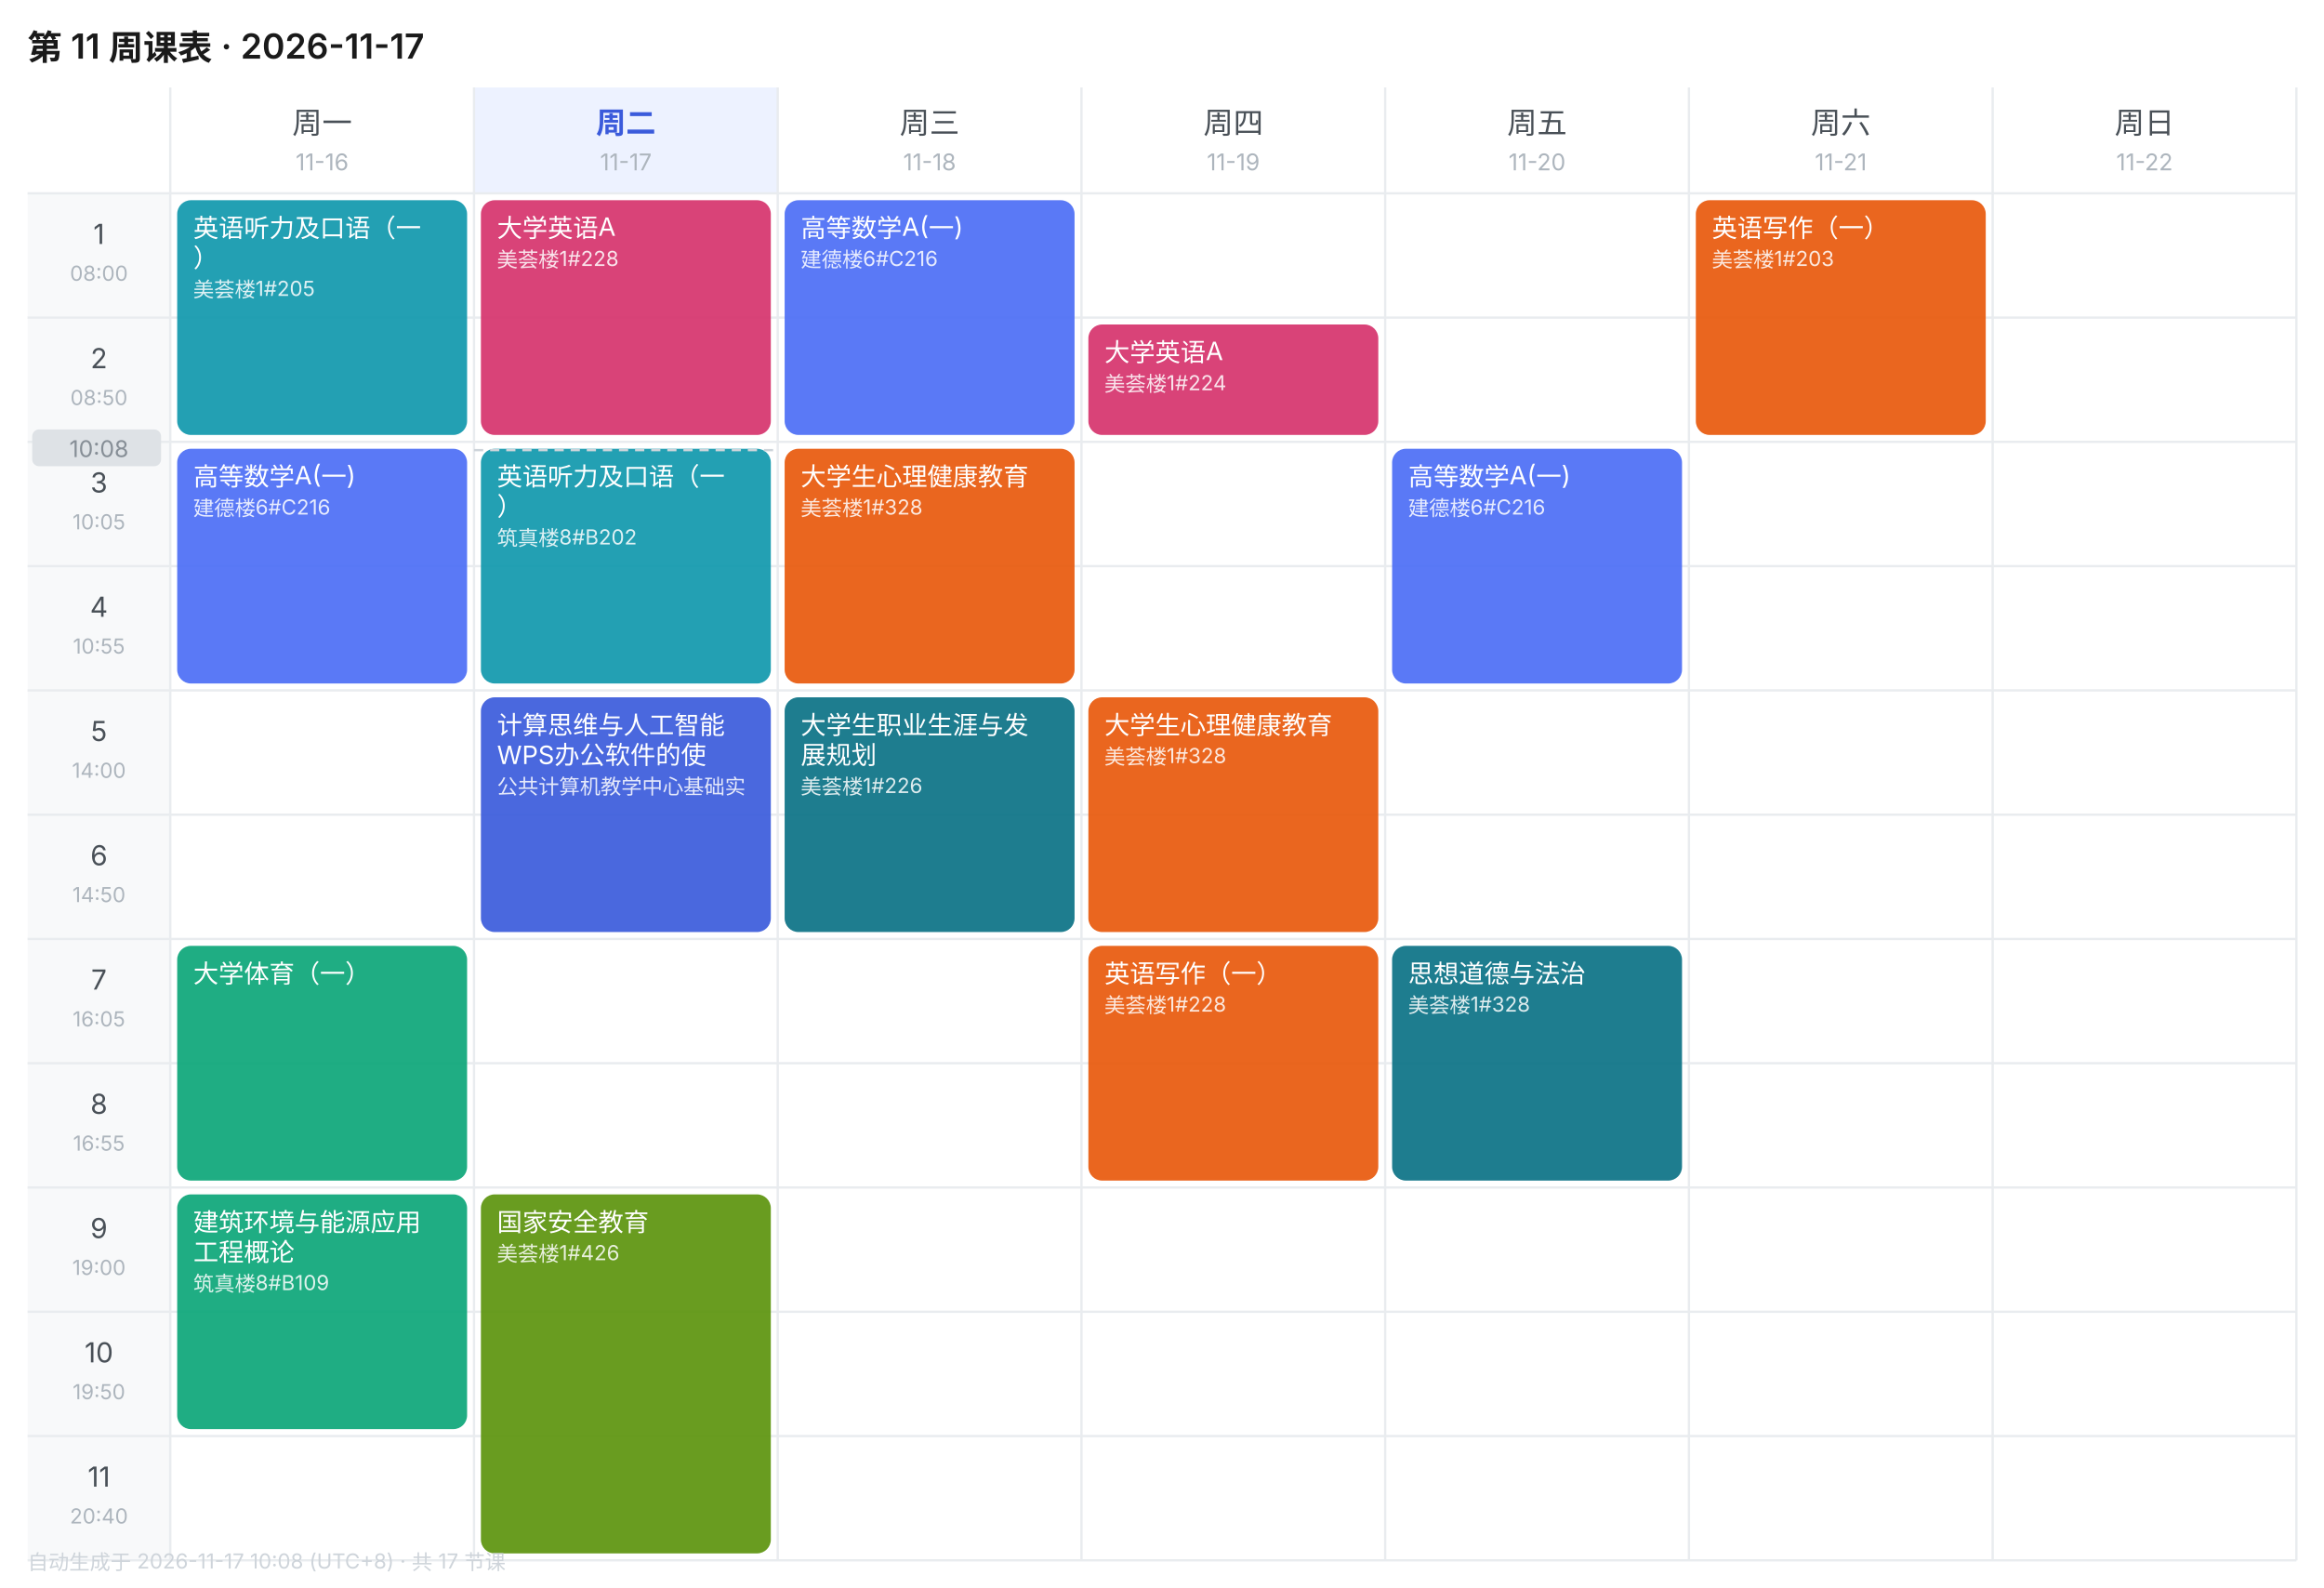
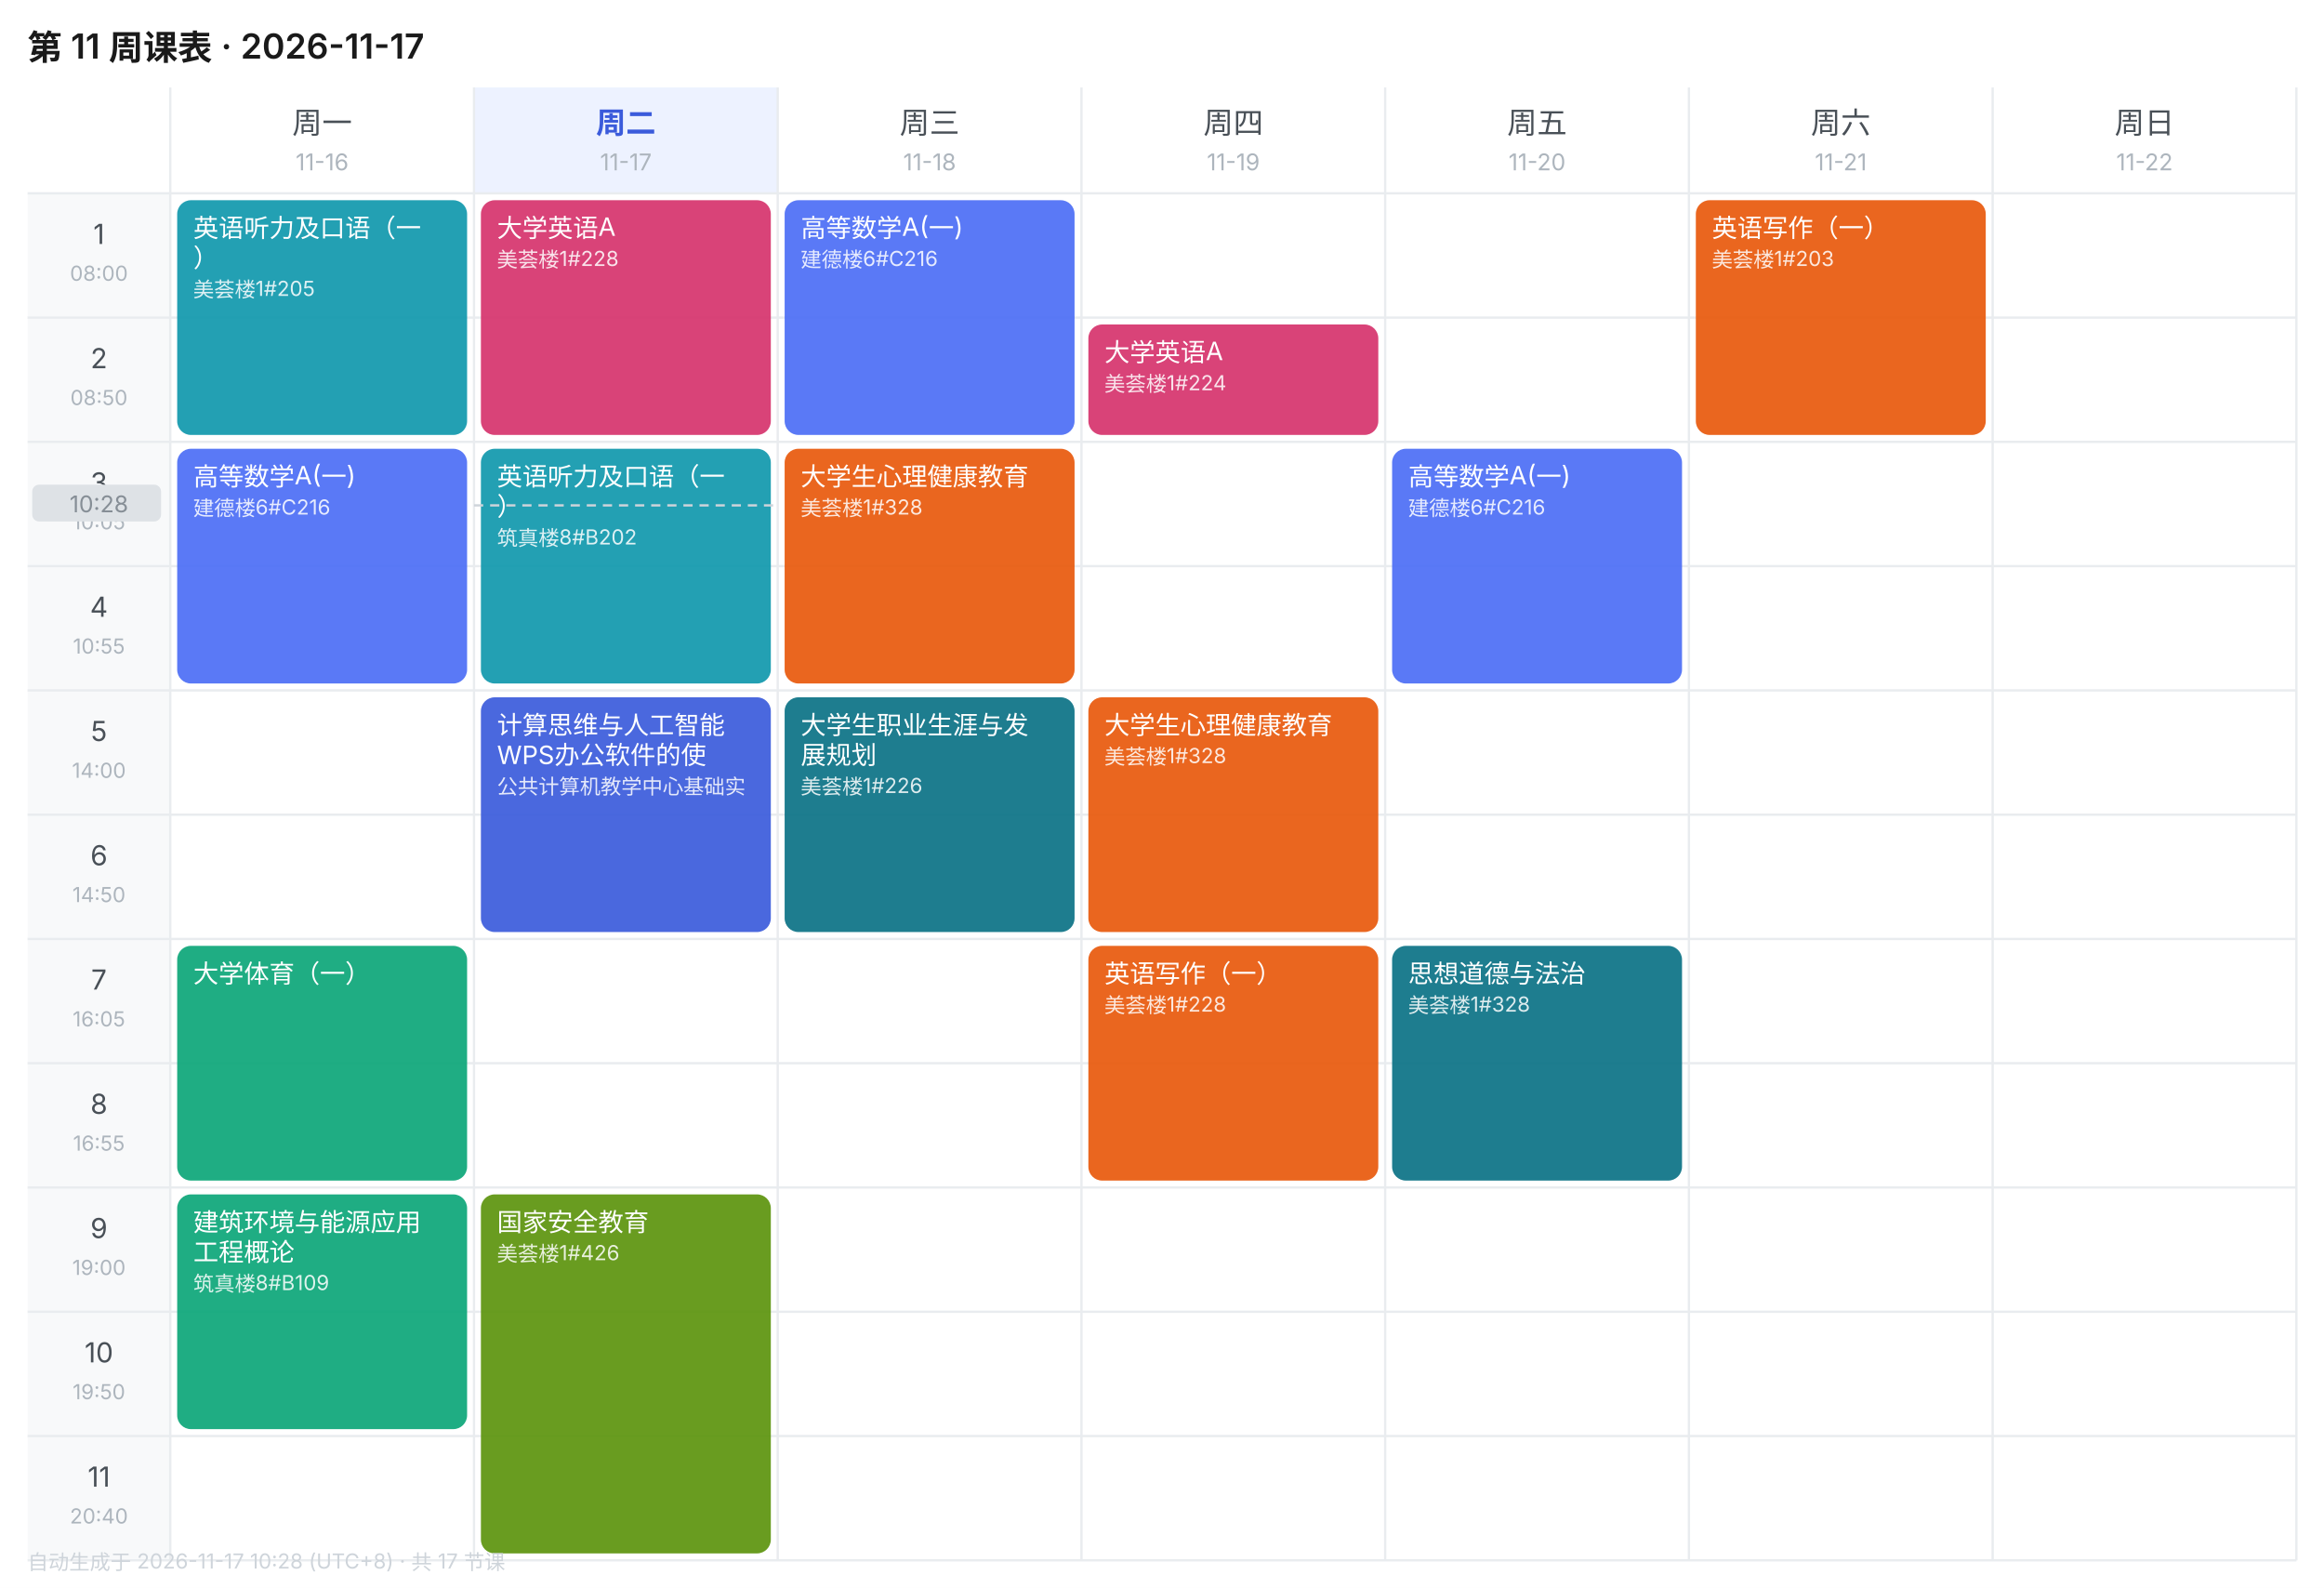
<svg xmlns="http://www.w3.org/2000/svg" width="1010" height="690" viewBox="0 0 1010 690" font-family="-apple-system,BlinkMacSystemFont,'Segoe UI','PingFang SC','Microsoft YaHei',sans-serif">
  <rect width="1010" height="690" fill="#FFFFFF" />
  <text x="12" y="26" font-size="15" font-weight="600" fill="#1A1A1A">第 11 周课表 · 2026-11-17</text>
  <text x="140.0" y="58" font-size="13" font-weight="400" text-anchor="middle" fill="#495057">周一</text>
  <text x="140.0" y="74" font-size="10" text-anchor="middle" fill="#ADB5BD">11-16</text>
  <rect x="206" y="38" width="132" height="46" fill="#EDF2FF" />
  <text x="272.0" y="58" font-size="13" font-weight="600" text-anchor="middle" fill="#3B5BDB">周二</text>
  <text x="272.0" y="74" font-size="10" text-anchor="middle" fill="#ADB5BD">11-17</text>
  <text x="404.0" y="58" font-size="13" font-weight="400" text-anchor="middle" fill="#495057">周三</text>
  <text x="404.0" y="74" font-size="10" text-anchor="middle" fill="#ADB5BD">11-18</text>
  <text x="536.0" y="58" font-size="13" font-weight="400" text-anchor="middle" fill="#495057">周四</text>
  <text x="536.0" y="74" font-size="10" text-anchor="middle" fill="#ADB5BD">11-19</text>
  <text x="668.0" y="58" font-size="13" font-weight="400" text-anchor="middle" fill="#495057">周五</text>
  <text x="668.0" y="74" font-size="10" text-anchor="middle" fill="#ADB5BD">11-20</text>
  <text x="800.0" y="58" font-size="13" font-weight="400" text-anchor="middle" fill="#495057">周六</text>
  <text x="800.0" y="74" font-size="10" text-anchor="middle" fill="#ADB5BD">11-21</text>
  <text x="932.0" y="58" font-size="13" font-weight="400" text-anchor="middle" fill="#495057">周日</text>
  <text x="932.0" y="74" font-size="10" text-anchor="middle" fill="#ADB5BD">11-22</text>
  <rect x="12" y="84" width="62" height="54" fill="#F8F9FA" />
  <text x="43.0" y="106" font-size="12" text-anchor="middle" fill="#495057">1</text>
  <text x="43.0" y="122" font-size="9" text-anchor="middle" fill="#ADB5BD">08:00</text>
  <line x1="12" y1="84" x2="998" y2="84" stroke="#E9ECEF" stroke-width="1" />
  <rect x="12" y="138" width="62" height="54" fill="#F8F9FA" />
  <text x="43.0" y="160" font-size="12" text-anchor="middle" fill="#495057">2</text>
  <text x="43.0" y="176" font-size="9" text-anchor="middle" fill="#ADB5BD">08:50</text>
  <line x1="12" y1="138" x2="998" y2="138" stroke="#E9ECEF" stroke-width="1" />
  <rect x="12" y="192" width="62" height="54" fill="#F8F9FA" />
  <text x="43.0" y="214" font-size="12" text-anchor="middle" fill="#495057">3</text>
  <text x="43.0" y="230" font-size="9" text-anchor="middle" fill="#ADB5BD">10:05</text>
  <line x1="12" y1="192" x2="998" y2="192" stroke="#E9ECEF" stroke-width="1" />
  <rect x="12" y="246" width="62" height="54" fill="#F8F9FA" />
  <text x="43.0" y="268" font-size="12" text-anchor="middle" fill="#495057">4</text>
  <text x="43.0" y="284" font-size="9" text-anchor="middle" fill="#ADB5BD">10:55</text>
  <line x1="12" y1="246" x2="998" y2="246" stroke="#E9ECEF" stroke-width="1" />
  <rect x="12" y="300" width="62" height="54" fill="#F8F9FA" />
  <text x="43.0" y="322" font-size="12" text-anchor="middle" fill="#495057">5</text>
  <text x="43.0" y="338" font-size="9" text-anchor="middle" fill="#ADB5BD">14:00</text>
  <line x1="12" y1="300" x2="998" y2="300" stroke="#E9ECEF" stroke-width="1" />
  <rect x="12" y="354" width="62" height="54" fill="#F8F9FA" />
  <text x="43.0" y="376" font-size="12" text-anchor="middle" fill="#495057">6</text>
  <text x="43.0" y="392" font-size="9" text-anchor="middle" fill="#ADB5BD">14:50</text>
  <line x1="12" y1="354" x2="998" y2="354" stroke="#E9ECEF" stroke-width="1" />
  <rect x="12" y="408" width="62" height="54" fill="#F8F9FA" />
  <text x="43.0" y="430" font-size="12" text-anchor="middle" fill="#495057">7</text>
  <text x="43.0" y="446" font-size="9" text-anchor="middle" fill="#ADB5BD">16:05</text>
  <line x1="12" y1="408" x2="998" y2="408" stroke="#E9ECEF" stroke-width="1" />
  <rect x="12" y="462" width="62" height="54" fill="#F8F9FA" />
  <text x="43.0" y="484" font-size="12" text-anchor="middle" fill="#495057">8</text>
  <text x="43.0" y="500" font-size="9" text-anchor="middle" fill="#ADB5BD">16:55</text>
  <line x1="12" y1="462" x2="998" y2="462" stroke="#E9ECEF" stroke-width="1" />
  <rect x="12" y="516" width="62" height="54" fill="#F8F9FA" />
  <text x="43.0" y="538" font-size="12" text-anchor="middle" fill="#495057">9</text>
  <text x="43.0" y="554" font-size="9" text-anchor="middle" fill="#ADB5BD">19:00</text>
  <line x1="12" y1="516" x2="998" y2="516" stroke="#E9ECEF" stroke-width="1" />
  <rect x="12" y="570" width="62" height="54" fill="#F8F9FA" />
  <text x="43.0" y="592" font-size="12" text-anchor="middle" fill="#495057">10</text>
  <text x="43.0" y="608" font-size="9" text-anchor="middle" fill="#ADB5BD">19:50</text>
  <line x1="12" y1="570" x2="998" y2="570" stroke="#E9ECEF" stroke-width="1" />
  <rect x="12" y="624" width="62" height="54" fill="#F8F9FA" />
  <text x="43.0" y="646" font-size="12" text-anchor="middle" fill="#495057">11</text>
  <text x="43.0" y="662" font-size="9" text-anchor="middle" fill="#ADB5BD">20:40</text>
  <line x1="12" y1="624" x2="998" y2="624" stroke="#E9ECEF" stroke-width="1" />
  <line x1="74" y1="38" x2="74" y2="678" stroke="#E9ECEF" stroke-width="1" />
  <line x1="206" y1="38" x2="206" y2="678" stroke="#E9ECEF" stroke-width="1" />
  <line x1="338" y1="38" x2="338" y2="678" stroke="#E9ECEF" stroke-width="1" />
  <line x1="470" y1="38" x2="470" y2="678" stroke="#E9ECEF" stroke-width="1" />
  <line x1="602" y1="38" x2="602" y2="678" stroke="#E9ECEF" stroke-width="1" />
  <line x1="734" y1="38" x2="734" y2="678" stroke="#E9ECEF" stroke-width="1" />
  <line x1="866" y1="38" x2="866" y2="678" stroke="#E9ECEF" stroke-width="1" />
  <line x1="998" y1="38" x2="998" y2="678" stroke="#E9ECEF" stroke-width="1" />
  <line x1="12" y1="678" x2="998" y2="678" stroke="#E9ECEF" stroke-width="1" />
  <rect x="77" y="87" width="126" height="102" rx="6" fill="#1098AD" opacity="0.92" />
  <text x="84" y="103" font-size="11" fill="#FFFFFF">英语听力及口语（一</text>
  <text x="84" y="116" font-size="11" fill="#FFFFFF">）</text>
  <text x="84" y="129" font-size="9" fill="#FFFFFF" opacity="0.85">美荟楼1#205</text>
  <rect x="77" y="195" width="126" height="102" rx="6" fill="#4C6EF5" opacity="0.92" />
  <text x="84" y="211" font-size="11" fill="#FFFFFF">高等数学A(一)</text>
  <text x="84" y="224" font-size="9" fill="#FFFFFF" opacity="0.85">建德楼6#C216</text>
  <rect x="77" y="411" width="126" height="102" rx="6" fill="#0CA678" opacity="0.92" />
  <text x="84" y="427" font-size="11" fill="#FFFFFF">大学体育（一）</text>
  <rect x="77" y="519" width="126" height="102" rx="6" fill="#0CA678" opacity="0.92" />
  <text x="84" y="535" font-size="11" fill="#FFFFFF">建筑环境与能源应用</text>
  <text x="84" y="548" font-size="11" fill="#FFFFFF">工程概论</text>
  <text x="84" y="561" font-size="9" fill="#FFFFFF" opacity="0.85">筑真楼8#B109</text>
  <rect x="209" y="87" width="126" height="102" rx="6" fill="#D6336C" opacity="0.92" />
  <text x="216" y="103" font-size="11" fill="#FFFFFF">大学英语A</text>
  <text x="216" y="116" font-size="9" fill="#FFFFFF" opacity="0.85">美荟楼1#228</text>
  <rect x="209" y="195" width="126" height="102" rx="6" fill="#1098AD" opacity="0.92" />
  <text x="216" y="211" font-size="11" fill="#FFFFFF">英语听力及口语（一</text>
  <text x="216" y="224" font-size="11" fill="#FFFFFF">）</text>
  <text x="216" y="237" font-size="9" fill="#FFFFFF" opacity="0.85">筑真楼8#B202</text>
  <rect x="209" y="303" width="126" height="102" rx="6" fill="#3B5BDB" opacity="0.92" />
  <text x="216" y="319" font-size="11" fill="#FFFFFF">计算思维与人工智能</text>
  <text x="216" y="332" font-size="11" fill="#FFFFFF">WPS办公软件的使</text>
  <text x="216" y="345" font-size="9" fill="#FFFFFF" opacity="0.85">公共计算机教学中心基础实</text>
  <rect x="209" y="519" width="126" height="156" rx="6" fill="#5C940D" opacity="0.92" />
  <text x="216" y="535" font-size="11" fill="#FFFFFF">国家安全教育</text>
  <text x="216" y="548" font-size="9" fill="#FFFFFF" opacity="0.85">美荟楼1#426</text>
  <rect x="341" y="87" width="126" height="102" rx="6" fill="#4C6EF5" opacity="0.92" />
  <text x="348" y="103" font-size="11" fill="#FFFFFF">高等数学A(一)</text>
  <text x="348" y="116" font-size="9" fill="#FFFFFF" opacity="0.85">建德楼6#C216</text>
  <rect x="341" y="195" width="126" height="102" rx="6" fill="#E8590C" opacity="0.92" />
  <text x="348" y="211" font-size="11" fill="#FFFFFF">大学生心理健康教育</text>
  <text x="348" y="224" font-size="9" fill="#FFFFFF" opacity="0.85">美荟楼1#328</text>
  <rect x="341" y="303" width="126" height="102" rx="6" fill="#0B7285" opacity="0.92" />
  <text x="348" y="319" font-size="11" fill="#FFFFFF">大学生职业生涯与发</text>
  <text x="348" y="332" font-size="11" fill="#FFFFFF">展规划</text>
  <text x="348" y="345" font-size="9" fill="#FFFFFF" opacity="0.85">美荟楼1#226</text>
  <rect x="473" y="141" width="126" height="48" rx="6" fill="#D6336C" opacity="0.92" />
  <text x="480" y="157" font-size="11" fill="#FFFFFF">大学英语A</text>
  <text x="480" y="170" font-size="9" fill="#FFFFFF" opacity="0.85">美荟楼1#224</text>
  <rect x="473" y="303" width="126" height="102" rx="6" fill="#E8590C" opacity="0.92" />
  <text x="480" y="319" font-size="11" fill="#FFFFFF">大学生心理健康教育</text>
  <text x="480" y="332" font-size="9" fill="#FFFFFF" opacity="0.85">美荟楼1#328</text>
  <rect x="473" y="411" width="126" height="102" rx="6" fill="#E8590C" opacity="0.92" />
  <text x="480" y="427" font-size="11" fill="#FFFFFF">英语写作（一）</text>
  <text x="480" y="440" font-size="9" fill="#FFFFFF" opacity="0.85">美荟楼1#228</text>
  <rect x="605" y="195" width="126" height="102" rx="6" fill="#4C6EF5" opacity="0.92" />
  <text x="612" y="211" font-size="11" fill="#FFFFFF">高等数学A(一)</text>
  <text x="612" y="224" font-size="9" fill="#FFFFFF" opacity="0.85">建德楼6#C216</text>
  <rect x="605" y="411" width="126" height="102" rx="6" fill="#0B7285" opacity="0.92" />
  <text x="612" y="427" font-size="11" fill="#FFFFFF">思想道德与法治</text>
  <text x="612" y="440" font-size="9" fill="#FFFFFF" opacity="0.85">美荟楼1#328</text>
  <rect x="737" y="87" width="126" height="102" rx="6" fill="#E8590C" opacity="0.92" />
  <text x="744" y="103" font-size="11" fill="#FFFFFF">英语写作（一）</text>
  <text x="744" y="116" font-size="9" fill="#FFFFFF" opacity="0.85">美荟楼1#203</text>
-   <line x1="206" y1="195.6" x2="338" y2="195.6" stroke="#CED4DA" stroke-width="1" stroke-dasharray="4 3" />
-   <rect x="14" y="186.6" width="56" height="16" rx="3" fill="#DEE2E6" />
-   <text x="43.0" y="198.6" font-size="10" text-anchor="middle" fill="#868E96">10:08</text>
-   <text x="12" y="682" font-size="9" fill="#CED4DA">自动生成于 2026-11-17 10:08 (UTC+8) · 共 17 节课</text>
+   <line x1="206" y1="219.6" x2="338" y2="219.6" stroke="#CED4DA" stroke-width="1" stroke-dasharray="4 3" />
+   <rect x="14" y="210.6" width="56" height="16" rx="3" fill="#DEE2E6" />
+   <text x="43.0" y="222.6" font-size="10" text-anchor="middle" fill="#868E96">10:28</text>
+   <text x="12" y="682" font-size="9" fill="#CED4DA">自动生成于 2026-11-17 10:28 (UTC+8) · 共 17 节课</text>
</svg>
